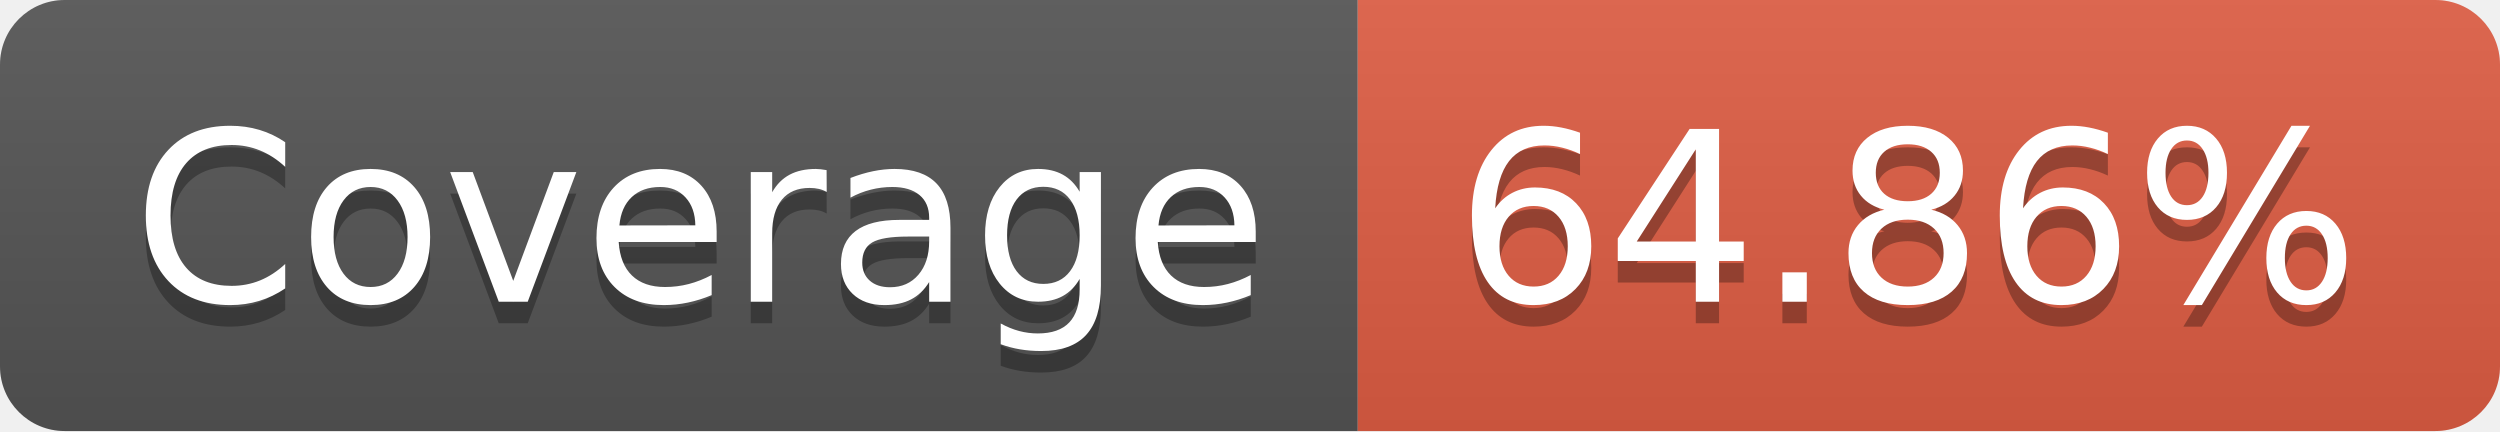
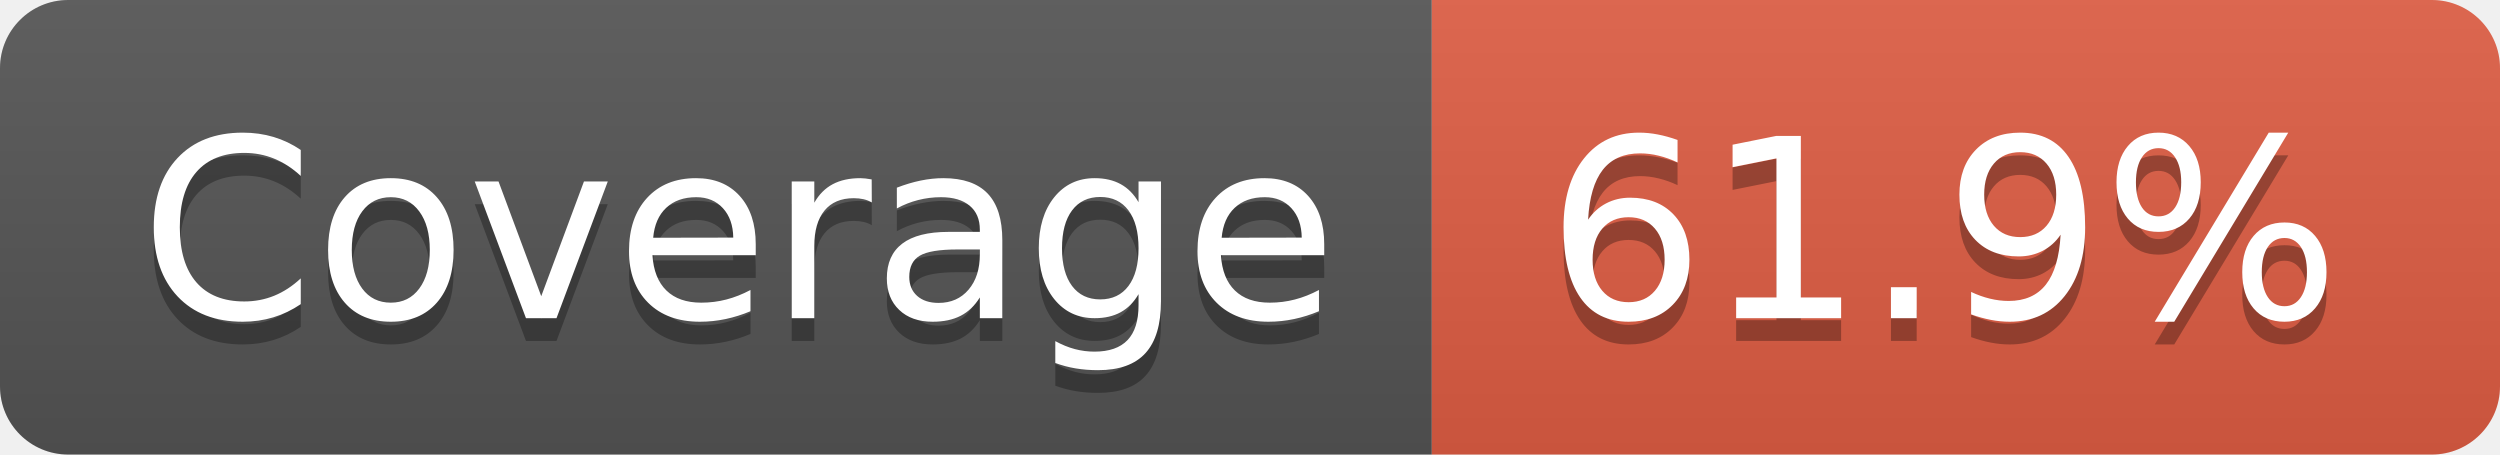
- <svg xmlns="http://www.w3.org/2000/svg" width="116" height="20" role="img" aria-label="Coverage: 64.86%">
+ <svg xmlns="http://www.w3.org/2000/svg" width="110" height="20" role="img" aria-label="Coverage: 61.9%">
  <linearGradient id="s" x2="0" y2="100%">
    <stop offset="0" stop-color="#bbb" stop-opacity=".1" />
    <stop offset="1" stop-opacity=".1" />
  </linearGradient>
  <clipPath id="r">
-     <rect width="116" height="20" rx="3" fill="#fff" />
+     <rect width="110" height="20" rx="3" fill="#fff" />
  </clipPath>
  <g clip-path="url(#r)">
    <rect width="63" height="20" fill="#555" />
-     <rect x="63" width="53" height="20" fill="#e05d44" />
-     <rect width="116" height="20" fill="url(#s)" />
+     <rect x="63" width="47" height="20" fill="#e05d44" />
+     <rect width="110" height="20" fill="url(#s)" />
  </g>
  <g fill="#fff" text-anchor="middle" font-family="Verdana,Geneva,DejaVu Sans,sans-serif" text-rendering="geometricPrecision" font-size="110">
    <text aria-hidden="true" x="325" y="150" fill="#010101" fill-opacity=".3" transform="scale(.1)" textLength="530">Coverage</text>
    <text x="325" y="140" transform="scale(.1)" fill="#fff" textLength="530">Coverage</text>
-     <text aria-hidden="true" x="885" y="150" fill="#010101" fill-opacity=".3" transform="scale(.1)" textLength="430">64.86%</text>
-     <text x="885" y="140" transform="scale(.1)" fill="#fff" textLength="430">64.86%</text>
+     <text aria-hidden="true" x="855" y="150" fill="#010101" fill-opacity=".3" transform="scale(.1)" textLength="370">61.9%</text>
+     <text x="855" y="140" transform="scale(.1)" fill="#fff" textLength="370">61.9%</text>
  </g>
</svg>
